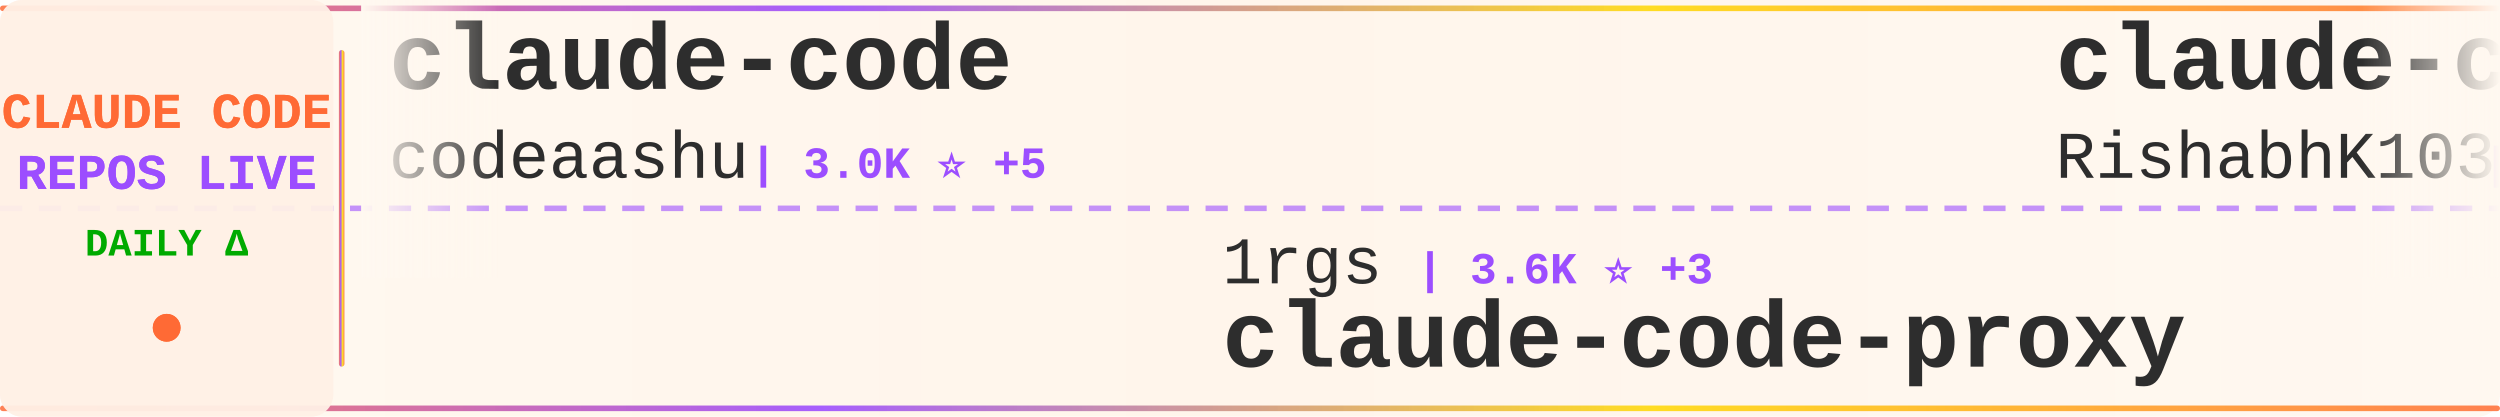
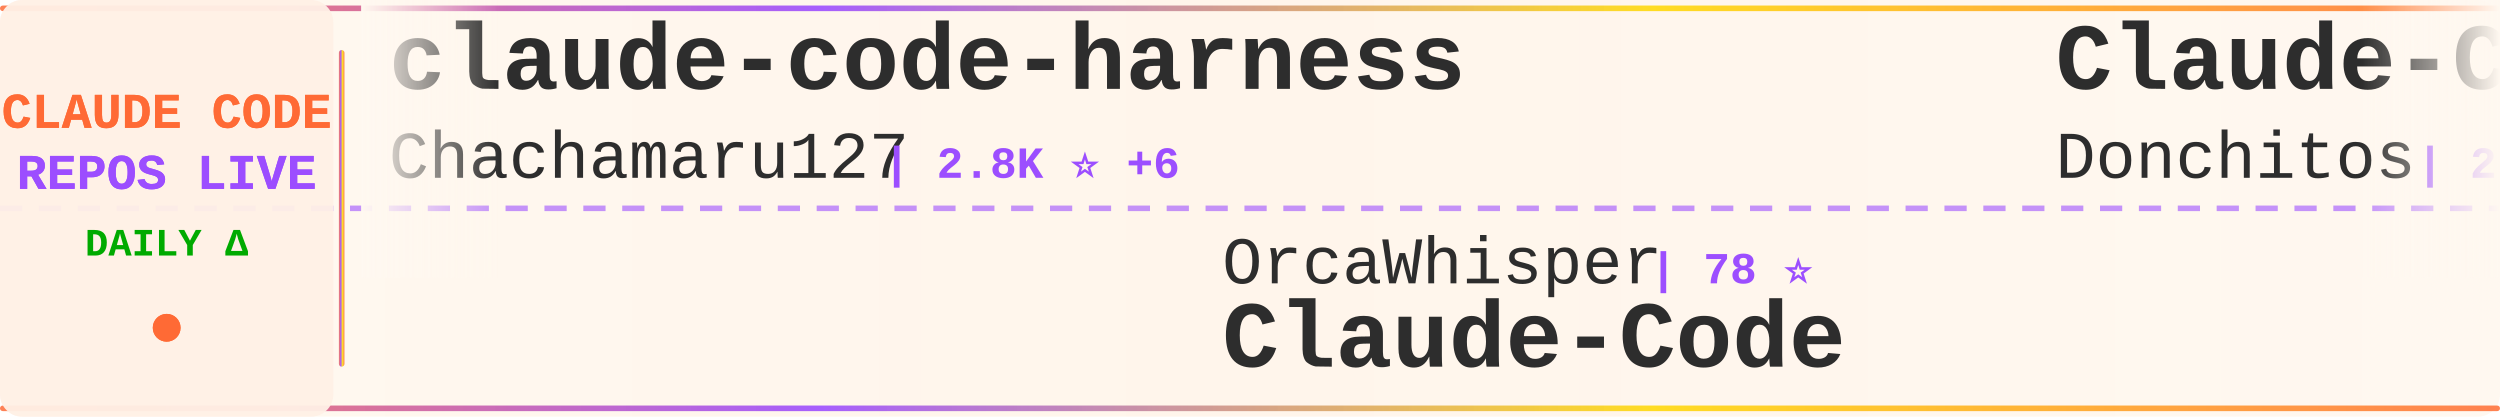
<svg xmlns="http://www.w3.org/2000/svg" width="900" height="150">
  <defs>
    <linearGradient id="tickerBg" x1="0%" y1="0%" x2="100%" y2="0%">
      <stop offset="0%" style="stop-color:#fff8f0;stop-opacity:0.98" />
      <stop offset="50%" style="stop-color:#fff5eb;stop-opacity:1" />
      <stop offset="100%" style="stop-color:#fff8f0;stop-opacity:0.98" />
    </linearGradient>
    <linearGradient id="borderGrad" x1="0%" y1="0%" x2="100%" y2="0%">
      <stop offset="0%" style="stop-color:#FF6B35;stop-opacity:0.85">
        <animate attributeName="stop-opacity" values="0.85;1;0.85" dur="2s" repeatCount="indefinite" />
      </stop>
      <stop offset="33%" style="stop-color:#9C4EFF;stop-opacity:0.9">
        <animate attributeName="stop-opacity" values="0.9;1;0.9" dur="2.2s" repeatCount="indefinite" />
      </stop>
      <stop offset="66%" style="stop-color:#FFD700;stop-opacity:0.85">
        <animate attributeName="stop-opacity" values="0.85;1;0.85" dur="1.8s" repeatCount="indefinite" />
      </stop>
      <stop offset="100%" style="stop-color:#FF6B35;stop-opacity:0.85">
        <animate attributeName="stop-opacity" values="0.85;1;0.85" dur="2s" repeatCount="indefinite" />
      </stop>
    </linearGradient>
    <filter id="textGlow">
      <feGaussianBlur stdDeviation="0.15" result="coloredBlur" />
      <feMerge>
        <feMergeNode in="coloredBlur" />
        <feMergeNode in="SourceGraphic" />
      </feMerge>
    </filter>
    <filter id="metricGlow">
      <feGaussianBlur stdDeviation="0.2" result="coloredBlur" />
      <feMerge>
        <feMergeNode in="coloredBlur" />
        <feMergeNode in="SourceGraphic" />
      </feMerge>
    </filter>
    <linearGradient id="leftFade" x1="0%" y1="0%" x2="100%" y2="0%">
      <stop offset="0%" style="stop-color:#fff8f0;stop-opacity:1" />
      <stop offset="100%" style="stop-color:#fff8f0;stop-opacity:0" />
    </linearGradient>
    <linearGradient id="rightFade" x1="0%" y1="0%" x2="100%" y2="0%">
      <stop offset="0%" style="stop-color:#fff8f0;stop-opacity:0" />
      <stop offset="100%" style="stop-color:#fff8f0;stop-opacity:1" />
    </linearGradient>
  </defs>
  <rect width="900" height="150" fill="url(#tickerBg)" rx="8" />
  <rect x="0" y="2" width="900" height="2" fill="url(#borderGrad)" rx="1" />
  <rect x="0" y="146" width="900" height="2" fill="url(#borderGrad)" rx="1" />
  <line x1="0" y1="75" x2="900" y2="75" stroke="#9C4EFF" stroke-width="2" stroke-dasharray="8 6" opacity="0.6" />
  <rect x="0" y="0" width="120" height="150" fill="#fff0e6" opacity="0.95" rx="8" />
  <text x="60" y="46" font-family="'Courier New', monospace" font-size="18" font-weight="bold" fill="#FF6B35" text-anchor="middle" filter="url(#textGlow)">
    CLAUDE CODE
  </text>
  <text x="60" y="68" font-family="'Courier New', monospace" font-size="18" font-weight="bold" fill="#9C4EFF" text-anchor="middle" filter="url(#textGlow)">
    REPOS LIVE
  </text>
  <text x="60" y="92" font-family="'Courier New', monospace" font-size="14" font-weight="bold" fill="#00aa00" text-anchor="middle">
    DAILY Δ
  </text>
  <circle cx="60" cy="118" r="5" fill="#FF6B35" filter="url(#metricGlow)">
    <animate attributeName="r" values="4;6;4" dur="1.5s" repeatCount="indefinite" />
    <animate attributeName="opacity" values="0.6;1;0.6" dur="1.5s" repeatCount="indefinite" />
  </circle>
  <rect x="122" y="18" width="2" height="114" fill="url(#borderGrad)" rx="1" />
  <clipPath id="tickerClip">
    <rect x="130" y="0" width="770" height="150" />
  </clipPath>
  <g clip-path="url(#tickerClip)">
    <g id="tickerItems">
      <animateTransform attributeName="transform" attributeType="XML" type="translate" from="0 0" to="-3000 0" dur="54s" repeatCount="indefinite" />
      <g transform="translate(0, 0)">
-         <text x="140" y="32" font-family="'Courier New', monospace" font-size="34" font-weight="bold" fill="#2d2d2d">claude-code</text>
-         <text x="140" y="64" font-family="'Courier New', monospace" font-size="24" font-weight="normal" fill="#2d2d2d" opacity="1.0">codeaashu</text>
-         <text x="270" y="64" font-family="'Courier New', monospace" font-size="16" font-weight="bold" fill="#9C4EFF"> | 3.0K ⭐ +5</text>
+         <text x="140" y="32" font-family="'Courier New', monospace" font-size="34" font-weight="bold" fill="#2d2d2d">claude-code-harness</text>
+         <text x="140" y="64" font-family="'Courier New', monospace" font-size="24" font-weight="normal" fill="#2d2d2d" opacity="1.0">Chachamaru127</text>
+         <text x="318" y="64" font-family="'Courier New', monospace" font-size="16" font-weight="bold" fill="#9C4EFF"> | 2.8K ⭐ +6</text>
      </g>
      <g transform="translate(300, 0)">
-         <text x="140" y="102" font-family="'Courier New', monospace" font-size="24" font-weight="normal" fill="#2d2d2d" opacity="1.0">1rgs</text>
-         <text x="210" y="102" font-family="'Courier New', monospace" font-size="16" font-weight="bold" fill="#9C4EFF"> | 3.6K ⭐ +3</text>
-         <text x="140" y="132" font-family="'Courier New', monospace" font-size="34" font-weight="bold" fill="#2d2d2d">claude-code-proxy</text>
-       </g>
-       <g transform="translate(600, 0)">
-         <text x="140" y="32" font-family="'Courier New', monospace" font-size="34" font-weight="bold" fill="#2d2d2d">claude-code</text>
-         <text x="140" y="64" font-family="'Courier New', monospace" font-size="24" font-weight="normal" fill="#2d2d2d" opacity="1.0">RishabhK103</text>
-         <text x="294" y="64" font-family="'Courier New', monospace" font-size="16" font-weight="bold" fill="#9C4EFF"> | 91 ⭐ +1</text>
-       </g>
-       <g transform="translate(900, 0)">
-         <text x="140" y="102" font-family="'Courier New', monospace" font-size="24" font-weight="normal" fill="#2d2d2d" opacity="1.0">ykdojo</text>
-         <text x="234" y="102" font-family="'Courier New', monospace" font-size="16" font-weight="bold" fill="#9C4EFF"> | 8.9K ⭐ +8</text>
-         <text x="140" y="132" font-family="'Courier New', monospace" font-size="34" font-weight="bold" fill="#2d2d2d">claude-code-tips</text>
-       </g>
-       <g transform="translate(1200, 0)">
-         <text x="140" y="32" font-family="'Courier New', monospace" font-size="34" font-weight="bold" fill="#2d2d2d">oh-my-claudecode</text>
-         <text x="140" y="64" font-family="'Courier New', monospace" font-size="24" font-weight="normal" fill="#2d2d2d" opacity="1.0">Yeachan-Heo</text>
-         <text x="294" y="64" font-family="'Courier New', monospace" font-size="16" font-weight="bold" fill="#9C4EFF"> | 36.7K ⭐ +32</text>
-       </g>
-       <g transform="translate(1500, 0)">
-         <text x="140" y="102" font-family="'Courier New', monospace" font-size="24" font-weight="normal" fill="#2d2d2d" opacity="1.0">wanshuiyin</text>
-         <text x="282" y="102" font-family="'Courier New', monospace" font-size="16" font-weight="bold" fill="#9C4EFF"> | 12.4K ⭐ +45</text>
-         <text x="140" y="132" font-family="'Courier New', monospace" font-size="34" font-weight="bold" fill="#2d2d2d">Auto-claude-code-researc...</text>
-       </g>
-       <g transform="translate(1800, 0)">
-         <text x="140" y="32" font-family="'Courier New', monospace" font-size="34" font-weight="bold" fill="#2d2d2d">free-claude-code</text>
-         <text x="140" y="64" font-family="'Courier New', monospace" font-size="24" font-weight="normal" fill="#2d2d2d" opacity="1.0">Alishahryar1</text>
-         <text x="306" y="64" font-family="'Courier New', monospace" font-size="16" font-weight="bold" fill="#9C4EFF"> | 35.9K ⭐ +272</text>
-       </g>
-       <g transform="translate(2100, 0)">
-         <text x="140" y="102" font-family="'Courier New', monospace" font-size="24" font-weight="normal" fill="#2d2d2d" opacity="1.0">andrew-kramer-inno</text>
-         <text x="378" y="102" font-family="'Courier New', monospace" font-size="16" font-weight="bold" fill="#9C4EFF"> | 589 ⭐</text>
-         <text x="140" y="132" font-family="'Courier New', monospace" font-size="34" font-weight="bold" fill="#2d2d2d">claude-code-source-build</text>
-       </g>
-       <g transform="translate(2400, 0)">
-         <text x="140" y="32" font-family="'Courier New', monospace" font-size="34" font-weight="bold" fill="#2d2d2d">claude-code-plugins-plus...</text>
-         <text x="140" y="64" font-family="'Courier New', monospace" font-size="24" font-weight="normal" fill="#2d2d2d" opacity="1.0">jeremylongshore</text>
-         <text x="342" y="64" font-family="'Courier New', monospace" font-size="16" font-weight="bold" fill="#9C4EFF"> | 2.4K ⭐ +4</text>
-       </g>
-       <g transform="translate(2700, 0)">
        <text x="140" y="102" font-family="'Courier New', monospace" font-size="24" font-weight="normal" fill="#2d2d2d" opacity="1.0">OrcaWhisper</text>
        <text x="294" y="102" font-family="'Courier New', monospace" font-size="16" font-weight="bold" fill="#9C4EFF"> | 78 ⭐</text>
        <text x="140" y="132" font-family="'Courier New', monospace" font-size="34" font-weight="bold" fill="#2d2d2d">Claude-Code</text>
      </g>
+       <g transform="translate(600, 0)">
+         <text x="140" y="32" font-family="'Courier New', monospace" font-size="34" font-weight="bold" fill="#2d2d2d">Claude-Code-Game-Studios</text>
+         <text x="140" y="64" font-family="'Courier New', monospace" font-size="24" font-weight="normal" fill="#2d2d2d" opacity="1.0">Donchitos</text>
+         <text x="270" y="64" font-family="'Courier New', monospace" font-size="16" font-weight="bold" fill="#9C4EFF"> | 22.0K ⭐ +33</text>
+       </g>
+       <g transform="translate(900, 0)">
+         <text x="140" y="102" font-family="'Courier New', monospace" font-size="24" font-weight="normal" fill="#2d2d2d" opacity="1.0">shanraisshan</text>
+         <text x="306" y="102" font-family="'Courier New', monospace" font-size="16" font-weight="bold" fill="#9C4EFF"> | 58.4K ⭐ +75</text>
+         <text x="140" y="132" font-family="'Courier New', monospace" font-size="34" font-weight="bold" fill="#2d2d2d">claude-code-best-practic...</text>
+       </g>
+       <g transform="translate(1200, 0)">
+         <text x="140" y="32" font-family="'Courier New', monospace" font-size="34" font-weight="bold" fill="#2d2d2d">claude-code-proxy</text>
+         <text x="140" y="64" font-family="'Courier New', monospace" font-size="24" font-weight="normal" fill="#2d2d2d" opacity="1.0">1rgs</text>
+         <text x="210" y="64" font-family="'Courier New', monospace" font-size="16" font-weight="bold" fill="#9C4EFF"> | 3.6K ⭐ +3</text>
+       </g>
+       <g transform="translate(1500, 0)">
+         <text x="140" y="102" font-family="'Courier New', monospace" font-size="24" font-weight="normal" fill="#2d2d2d" opacity="1.0">lintsinghua</text>
+         <text x="294" y="102" font-family="'Courier New', monospace" font-size="16" font-weight="bold" fill="#9C4EFF"> | 3.7K ⭐ +2</text>
+         <text x="140" y="132" font-family="'Courier New', monospace" font-size="34" font-weight="bold" fill="#2d2d2d">claude-code-book</text>
+       </g>
+       <g transform="translate(1800, 0)">
+         <text x="140" y="32" font-family="'Courier New', monospace" font-size="34" font-weight="bold" fill="#2d2d2d">claude-code-showcase</text>
+         <text x="140" y="64" font-family="'Courier New', monospace" font-size="24" font-weight="normal" fill="#2d2d2d" opacity="1.0">ChrisWiles</text>
+         <text x="282" y="64" font-family="'Courier New', monospace" font-size="16" font-weight="bold" fill="#9C4EFF"> | 6.0K ⭐ +3</text>
+       </g>
+       <g transform="translate(2100, 0)">
+         <text x="140" y="102" font-family="'Courier New', monospace" font-size="24" font-weight="normal" fill="#2d2d2d" opacity="1.0">OneRedOak</text>
+         <text x="270" y="102" font-family="'Courier New', monospace" font-size="16" font-weight="bold" fill="#9C4EFF"> | 3.8K ⭐ +3</text>
+         <text x="140" y="132" font-family="'Courier New', monospace" font-size="34" font-weight="bold" fill="#2d2d2d">claude-code-workflows</text>
+       </g>
+       <g transform="translate(2400, 0)">
+         <text x="140" y="32" font-family="'Courier New', monospace" font-size="34" font-weight="bold" fill="#2d2d2d">ECC</text>
+         <text x="140" y="64" font-family="'Courier New', monospace" font-size="24" font-weight="normal" fill="#2d2d2d" opacity="1.0">affaan-m</text>
+         <text x="258" y="64" font-family="'Courier New', monospace" font-size="16" font-weight="bold" fill="#9C4EFF"> | 219.0K ⭐ +564</text>
+       </g>
+       <g transform="translate(2700, 0)">
+         <text x="140" y="102" font-family="'Courier New', monospace" font-size="24" font-weight="normal" fill="#2d2d2d" opacity="1.0">Maciek-roboblog</text>
+         <text x="342" y="102" font-family="'Courier New', monospace" font-size="16" font-weight="bold" fill="#9C4EFF"> | 8.2K ⭐ +9</text>
+         <text x="140" y="132" font-family="'Courier New', monospace" font-size="34" font-weight="bold" fill="#2d2d2d">Claude-Code-Usage-Monito...</text>
+       </g>
      <g transform="translate(3000, 0)">
-         <text x="140" y="32" font-family="'Courier New', monospace" font-size="34" font-weight="bold" fill="#2d2d2d">claude-code</text>
-         <text x="140" y="64" font-family="'Courier New', monospace" font-size="24" font-weight="normal" fill="#2d2d2d" opacity="1.0">codeaashu</text>
-         <text x="270" y="64" font-family="'Courier New', monospace" font-size="16" font-weight="bold" fill="#9C4EFF"> | 3.0K ⭐ +5</text>
+         <text x="140" y="32" font-family="'Courier New', monospace" font-size="34" font-weight="bold" fill="#2d2d2d">claude-code-harness</text>
+         <text x="140" y="64" font-family="'Courier New', monospace" font-size="24" font-weight="normal" fill="#2d2d2d" opacity="1.0">Chachamaru127</text>
+         <text x="318" y="64" font-family="'Courier New', monospace" font-size="16" font-weight="bold" fill="#9C4EFF"> | 2.8K ⭐ +6</text>
      </g>
      <g transform="translate(3300, 0)">
-         <text x="140" y="102" font-family="'Courier New', monospace" font-size="24" font-weight="normal" fill="#2d2d2d" opacity="1.0">1rgs</text>
-         <text x="210" y="102" font-family="'Courier New', monospace" font-size="16" font-weight="bold" fill="#9C4EFF"> | 3.6K ⭐ +3</text>
-         <text x="140" y="132" font-family="'Courier New', monospace" font-size="34" font-weight="bold" fill="#2d2d2d">claude-code-proxy</text>
+         <text x="140" y="102" font-family="'Courier New', monospace" font-size="24" font-weight="normal" fill="#2d2d2d" opacity="1.0">OrcaWhisper</text>
+         <text x="294" y="102" font-family="'Courier New', monospace" font-size="16" font-weight="bold" fill="#9C4EFF"> | 78 ⭐</text>
+         <text x="140" y="132" font-family="'Courier New', monospace" font-size="34" font-weight="bold" fill="#2d2d2d">Claude-Code</text>
      </g>
      <g transform="translate(3600, 0)">
-         <text x="140" y="32" font-family="'Courier New', monospace" font-size="34" font-weight="bold" fill="#2d2d2d">claude-code</text>
-         <text x="140" y="64" font-family="'Courier New', monospace" font-size="24" font-weight="normal" fill="#2d2d2d" opacity="1.0">RishabhK103</text>
-         <text x="294" y="64" font-family="'Courier New', monospace" font-size="16" font-weight="bold" fill="#9C4EFF"> | 91 ⭐ +1</text>
+         <text x="140" y="32" font-family="'Courier New', monospace" font-size="34" font-weight="bold" fill="#2d2d2d">Claude-Code-Game-Studios</text>
+         <text x="140" y="64" font-family="'Courier New', monospace" font-size="24" font-weight="normal" fill="#2d2d2d" opacity="1.0">Donchitos</text>
+         <text x="270" y="64" font-family="'Courier New', monospace" font-size="16" font-weight="bold" fill="#9C4EFF"> | 22.0K ⭐ +33</text>
      </g>
      <g transform="translate(3900, 0)">
-         <text x="140" y="102" font-family="'Courier New', monospace" font-size="24" font-weight="normal" fill="#2d2d2d" opacity="1.0">ykdojo</text>
-         <text x="234" y="102" font-family="'Courier New', monospace" font-size="16" font-weight="bold" fill="#9C4EFF"> | 8.9K ⭐ +8</text>
-         <text x="140" y="132" font-family="'Courier New', monospace" font-size="34" font-weight="bold" fill="#2d2d2d">claude-code-tips</text>
+         <text x="140" y="102" font-family="'Courier New', monospace" font-size="24" font-weight="normal" fill="#2d2d2d" opacity="1.0">shanraisshan</text>
+         <text x="306" y="102" font-family="'Courier New', monospace" font-size="16" font-weight="bold" fill="#9C4EFF"> | 58.4K ⭐ +75</text>
+         <text x="140" y="132" font-family="'Courier New', monospace" font-size="34" font-weight="bold" fill="#2d2d2d">claude-code-best-practic...</text>
      </g>
    </g>
  </g>
  <rect x="130" y="0" width="50" height="100" fill="url(#leftFade)" />
  <rect x="850" y="0" width="50" height="100" fill="url(#rightFade)" />
</svg>
